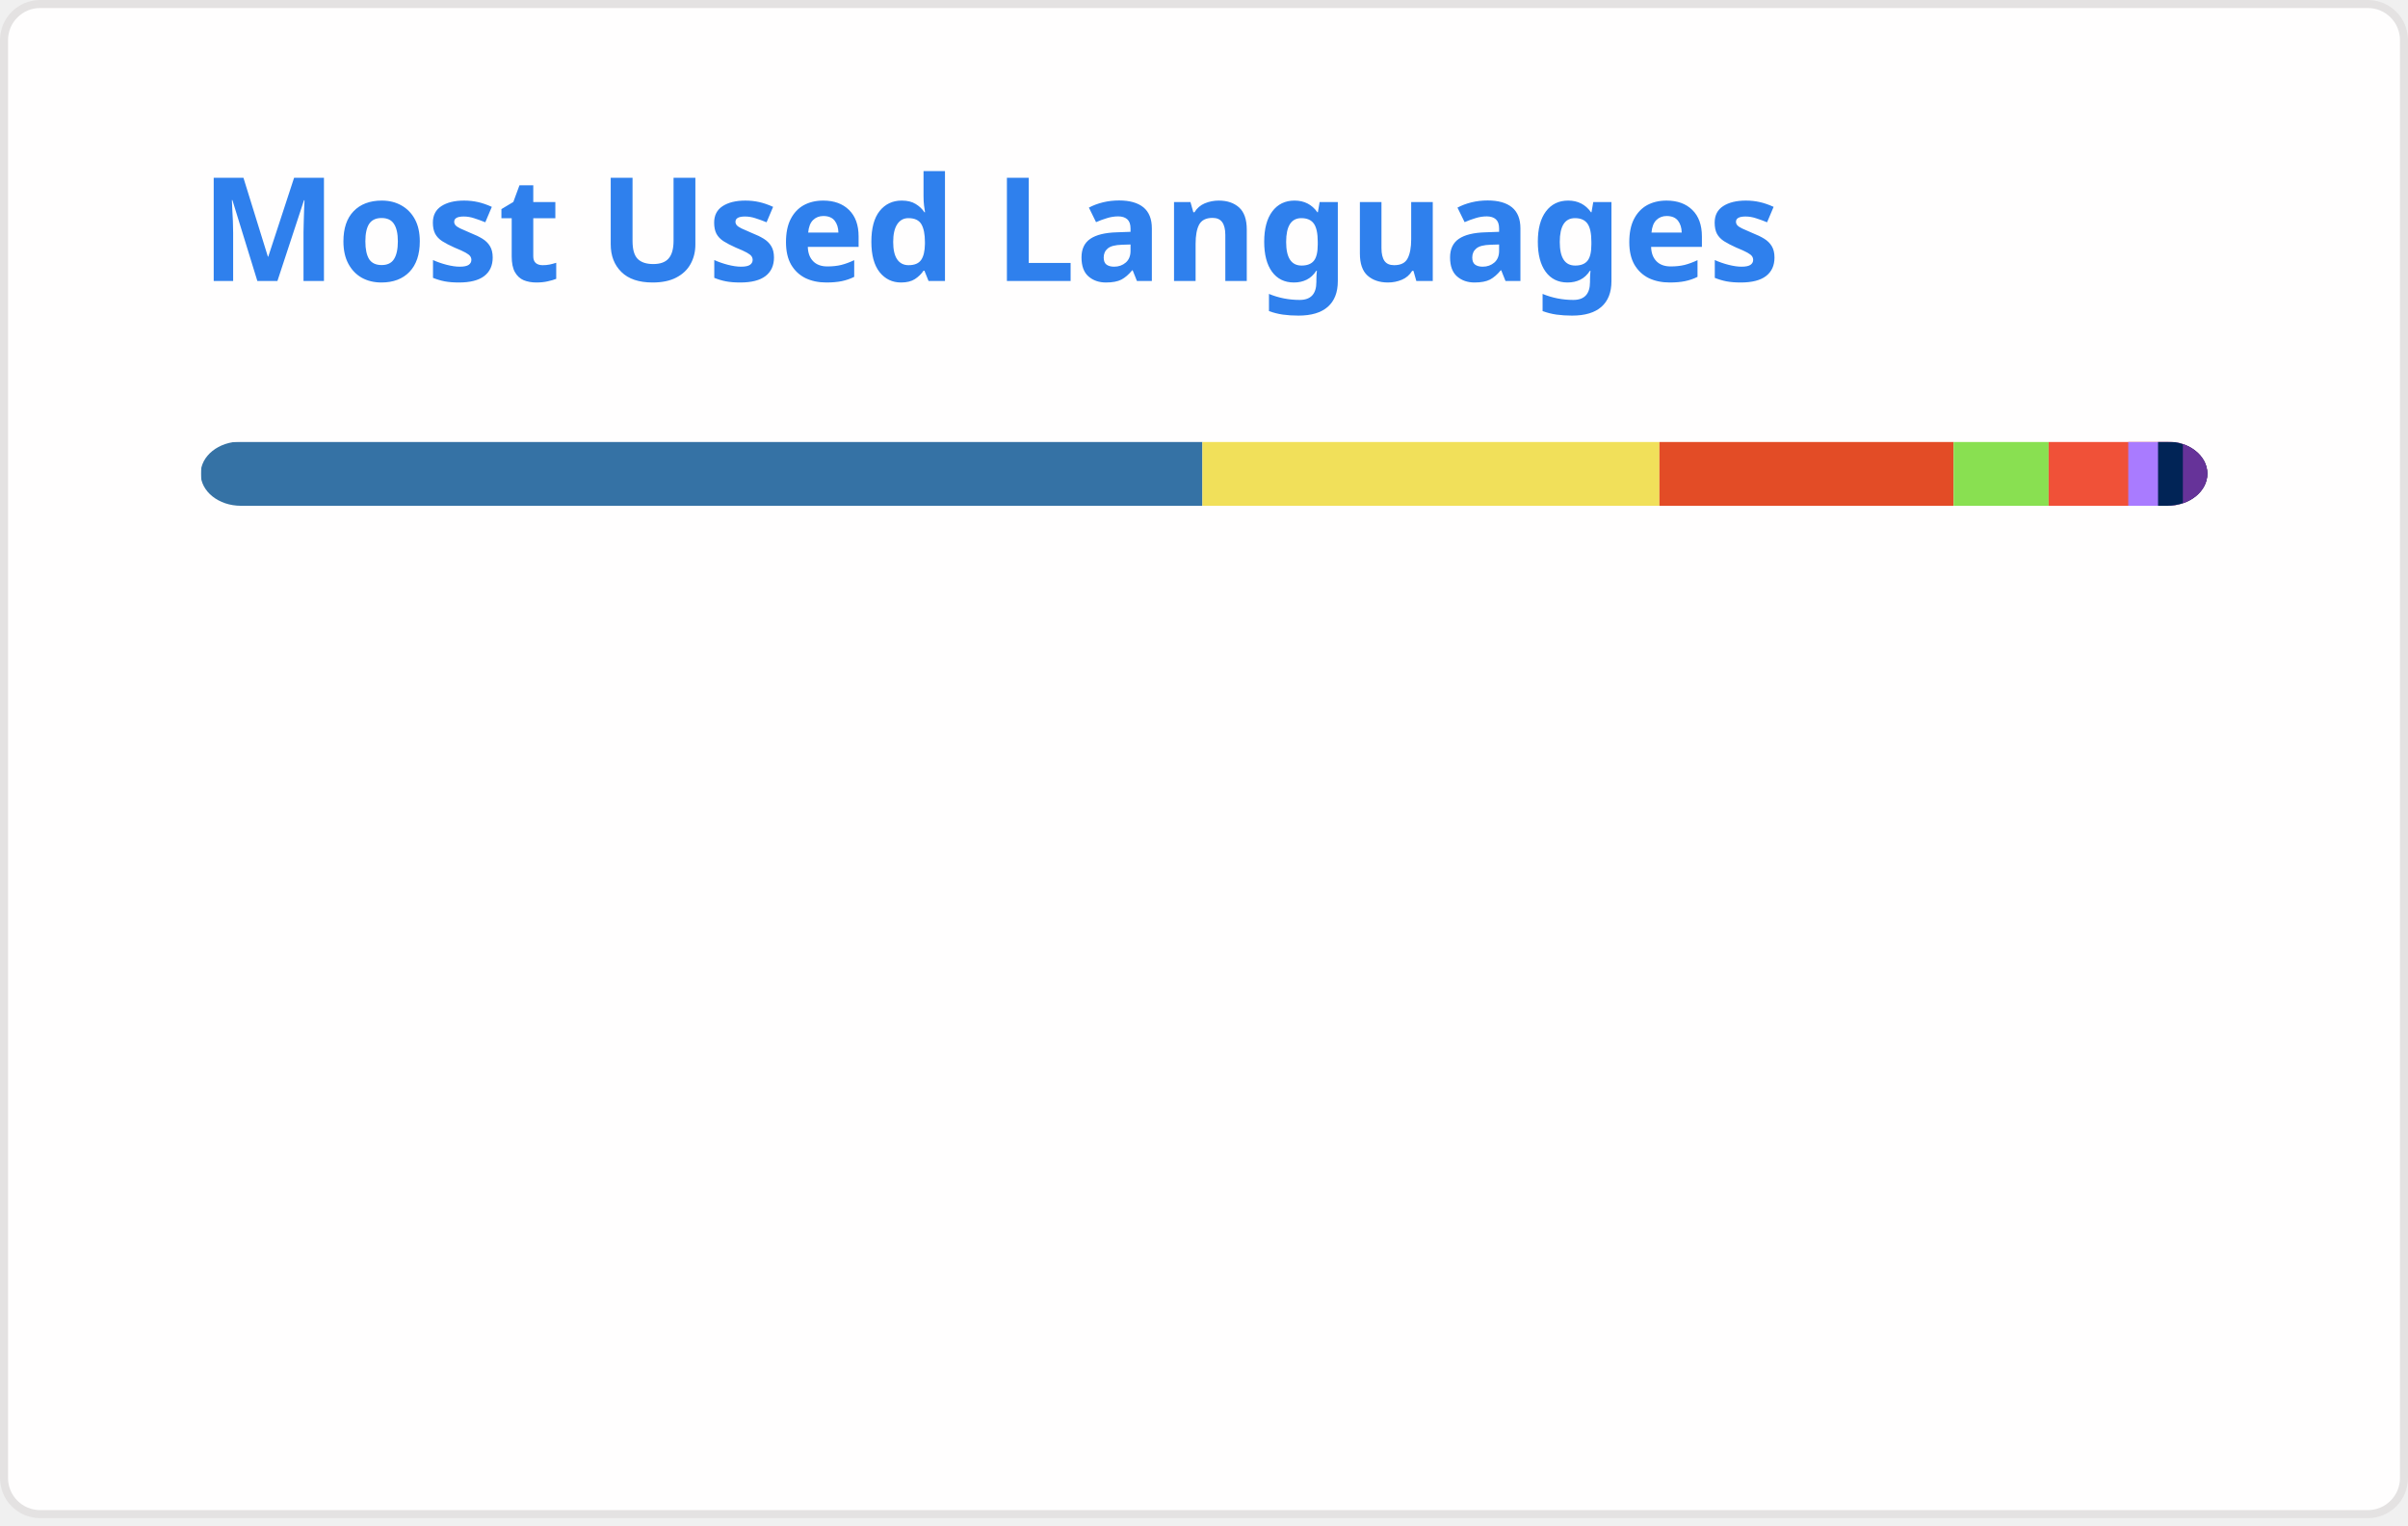
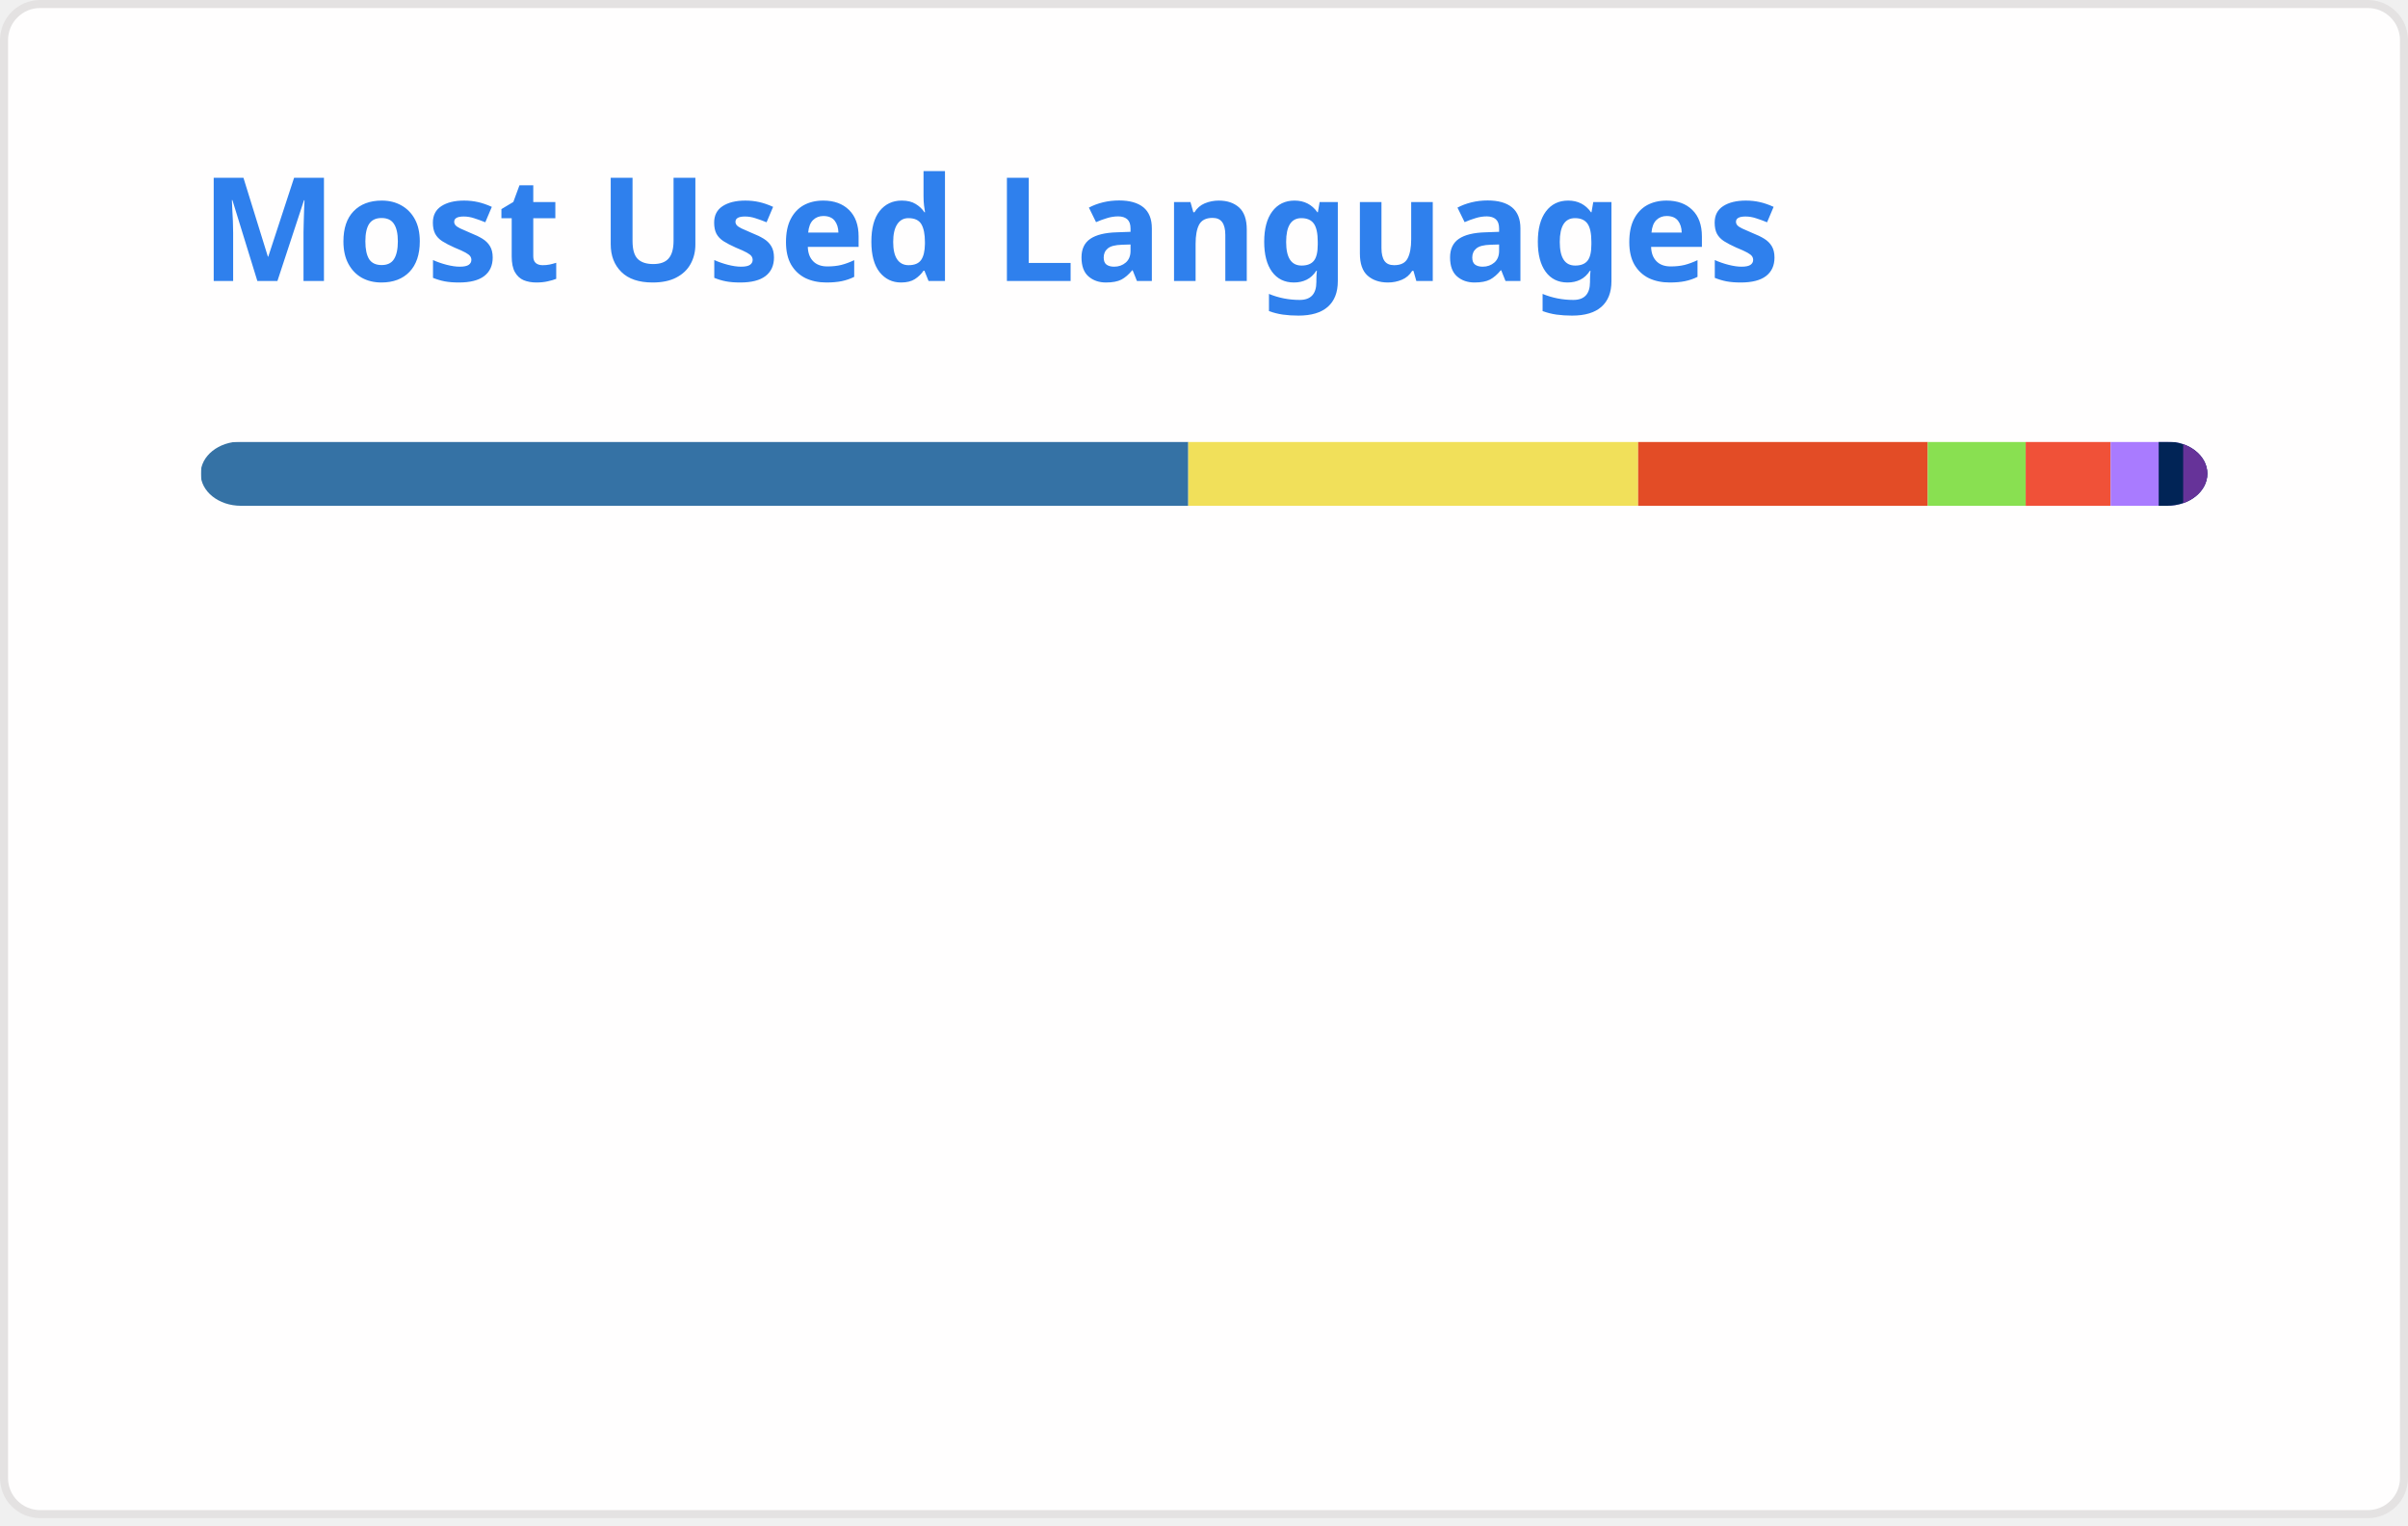
<svg xmlns="http://www.w3.org/2000/svg" width="300" height="190" viewBox="0 0 300 190" fill="none" role="img" aria-labelledby="descId">
  <style>
          .header {
            font: 600 18px 'Segoe UI', Ubuntu, Sans-Serif;
            fill: #2f80ed;
            animation: fadeInAnimation 0.8s ease-in-out forwards;
          }
          @supports(-moz-appearance: auto) {
            /* Selector detects Firefox */
            .header { font-size: 15.5px; }
          }
          
    @keyframes slideInAnimation {
      from {
        width: 0;
      }
      to {
        width: calc(100%-100px);
      }
    }
    @keyframes growWidthAnimation {
      from {
        width: 0;
      }
      to {
        width: 100%;
      }
    }
    .stat {
      font: 600 14px 'Segoe UI', Ubuntu, "Helvetica Neue", Sans-Serif; fill: #434d58;
    }
    @supports(-moz-appearance: auto) {
      /* Selector detects Firefox */
      .stat { font-size:12px; }
    }
    .bold { font-weight: 700 }
    .lang-name {
      font: 400 11px "Segoe UI", Ubuntu, Sans-Serif;
      fill: #434d58;
    }
    .stagger {
      opacity: 0;
      animation: fadeInAnimation 0.3s ease-in-out forwards;
    }
    #rect-mask rect{
      animation: slideInAnimation 1s ease-in-out forwards;
    }
    .lang-progress{
      animation: growWidthAnimation 0.6s ease-in-out forwards;
    }
    .progress-background { fill: #ddd; }
    
          

          
      /* Animations */
      @keyframes scaleInAnimation {
        from {
          transform: translate(-5px, 5px) scale(0);
        }
        to {
          transform: translate(-5px, 5px) scale(1);
        }
      }
      @keyframes fadeInAnimation {
        from {
          opacity: 0;
        }
        to {
          opacity: 1;
        }
      }
    
          
        </style>
  <defs>
          
          
        </defs>
  <rect data-testid="card-bg" class="card-bg" x="0.5" y="0.5" rx="4.5" height="99%" stroke="#e4e2e2" width="299" fill="#fffefe" stroke-opacity="1" />
  <g data-testid="card-title" transform="translate(25, 35)">
    <g transform="translate(0, 0)">
      <text x="0" y="0" class="header" data-testid="header">Most Used Languages</text>
    </g>
  </g>
  <g data-testid="main-card-body" transform="translate(0, 55)">
    <svg data-testid="lang-items" x="25">
      <mask id="rect-mask">
        <rect x="0" y="0" width="250" height="8" fill="white" rx="5" />
      </mask>
-       <rect mask="url(#rect-mask)" data-testid="lang-progress" x="0" y="0" width="124.8" height="8" fill="#3572A5" />
-       <rect mask="url(#rect-mask)" data-testid="lang-progress" x="124.8" y="0" width="56.94" height="8" fill="#f1e05a" />
-       <rect mask="url(#rect-mask)" data-testid="lang-progress" x="181.74" y="0" width="36.65" height="8" fill="#e34c26" />
-       <rect mask="url(#rect-mask)" data-testid="lang-progress" x="218.39" y="0" width="11.84" height="8" fill="#89e051" />
-       <rect mask="url(#rect-mask)" data-testid="lang-progress" x="230.23" y="0" width="19.92" height="8" fill="#F05138" />
-       <rect mask="url(#rect-mask)" data-testid="lang-progress" x="240.15" y="0" width="13.71" height="8" fill="#A97BFF" />
-       <rect mask="url(#rect-mask)" data-testid="lang-progress" x="243.86" y="0" width="13.09" height="8" fill="#012456" />
-       <rect mask="url(#rect-mask)" data-testid="lang-progress" x="246.95" y="0" width="13.05" height="8" fill="#663399" />
+       <rect mask="url(#rect-mask)" data-testid="lang-progress" x="0" y="0" width="123.04" height="8" fill="#3572A5" />
+       <rect mask="url(#rect-mask)" data-testid="lang-progress" x="123.04" y="0" width="56.05" height="8" fill="#f1e05a" />
+       <rect mask="url(#rect-mask)" data-testid="lang-progress" x="179.09" y="0" width="36.08" height="8" fill="#e34c26" />
+       <rect mask="url(#rect-mask)" data-testid="lang-progress" x="215.17" y="0" width="12.2" height="8" fill="#89e051" />
+       <rect mask="url(#rect-mask)" data-testid="lang-progress" x="227.37" y="0" width="10.58" height="8" fill="#F05138" />
+       <rect mask="url(#rect-mask)" data-testid="lang-progress" x="237.95" y="0" width="15.99" height="8" fill="#A97BFF" />
+       <rect mask="url(#rect-mask)" data-testid="lang-progress" x="243.94" y="0" width="13.05" height="8" fill="#012456" />
+       <rect mask="url(#rect-mask)" data-testid="lang-progress" x="246.99" y="0" width="13.01" height="8" fill="#663399" />
      <g transform="translate(0, 25)">
        <g transform="translate(0, 0)">
          <g transform="translate(0, 0)">
            <g class="stagger" style="animation-delay: 450ms">
              <circle cx="5" cy="6" r="5" fill="#3572A5" />
              <text data-testid="lang-name" x="15" y="10" class="lang-name">
-         Python 49.92%
+         Python 49.22%
      </text>
            </g>
          </g>
          <g transform="translate(0, 25)">
            <g class="stagger" style="animation-delay: 600ms">
              <circle cx="5" cy="6" r="5" fill="#f1e05a" />
              <text data-testid="lang-name" x="15" y="10" class="lang-name">
-         JavaScript 22.77%
+         JavaScript 22.42%
      </text>
            </g>
          </g>
          <g transform="translate(0, 50)">
            <g class="stagger" style="animation-delay: 750ms">
              <circle cx="5" cy="6" r="5" fill="#e34c26" />
              <text data-testid="lang-name" x="15" y="10" class="lang-name">
-         HTML 14.66%
+         HTML 14.43%
      </text>
            </g>
          </g>
          <g transform="translate(0, 75)">
            <g class="stagger" style="animation-delay: 900ms">
              <circle cx="5" cy="6" r="5" fill="#89e051" />
              <text data-testid="lang-name" x="15" y="10" class="lang-name">
-         Shell 4.73%
+         Shell 4.88%
      </text>
            </g>
          </g>
        </g>
        <g transform="translate(150, 0)">
          <g transform="translate(0, 0)">
            <g class="stagger" style="animation-delay: 450ms">
              <circle cx="5" cy="6" r="5" fill="#F05138" />
              <text data-testid="lang-name" x="15" y="10" class="lang-name">
-         Swift 3.97%
+         Swift 4.23%
      </text>
            </g>
          </g>
          <g transform="translate(0, 25)">
            <g class="stagger" style="animation-delay: 600ms">
              <circle cx="5" cy="6" r="5" fill="#A97BFF" />
              <text data-testid="lang-name" x="15" y="10" class="lang-name">
-         Kotlin 1.48%
+         Kotlin 2.40%
      </text>
            </g>
          </g>
          <g transform="translate(0, 50)">
            <g class="stagger" style="animation-delay: 750ms">
              <circle cx="5" cy="6" r="5" fill="#012456" />
              <text data-testid="lang-name" x="15" y="10" class="lang-name">
-         PowerShell 1.24%
+         PowerShell 1.22%
      </text>
            </g>
          </g>
          <g transform="translate(0, 75)">
            <g class="stagger" style="animation-delay: 900ms">
              <circle cx="5" cy="6" r="5" fill="#663399" />
              <text data-testid="lang-name" x="15" y="10" class="lang-name">
-         CSS 1.22%
+         CSS 1.20%
      </text>
            </g>
          </g>
        </g>
      </g>
    </svg>
  </g>
</svg>
